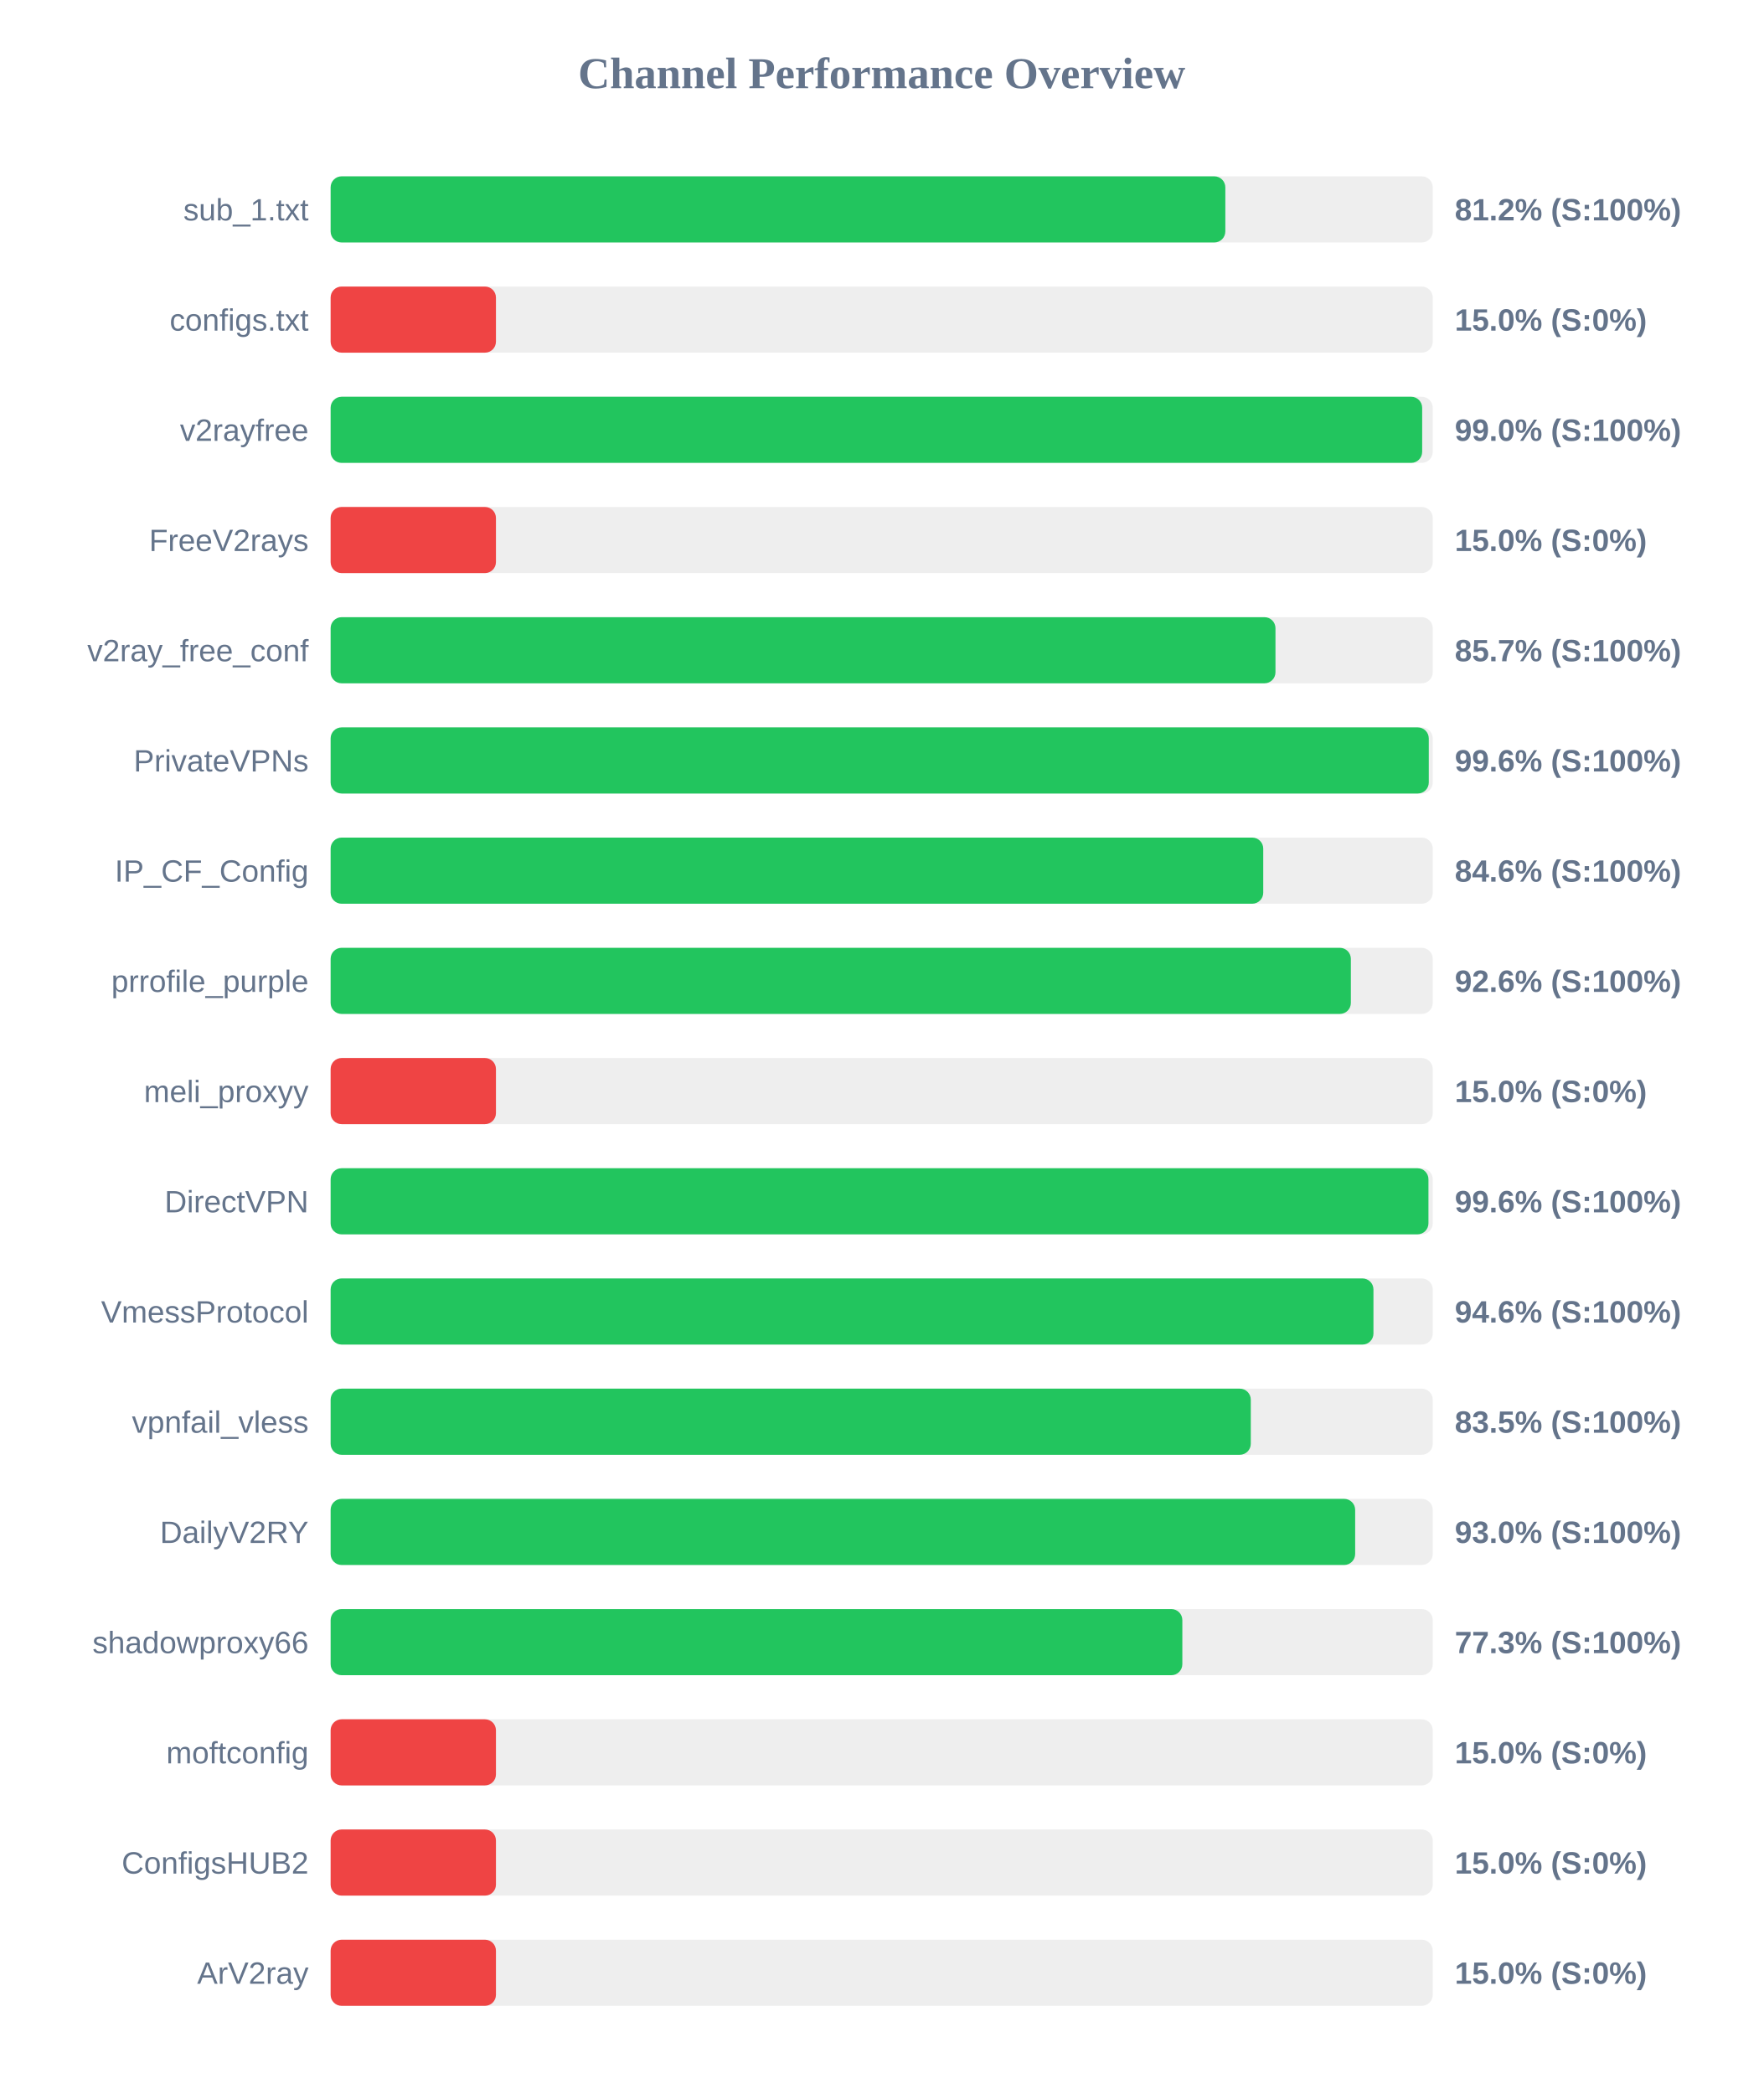
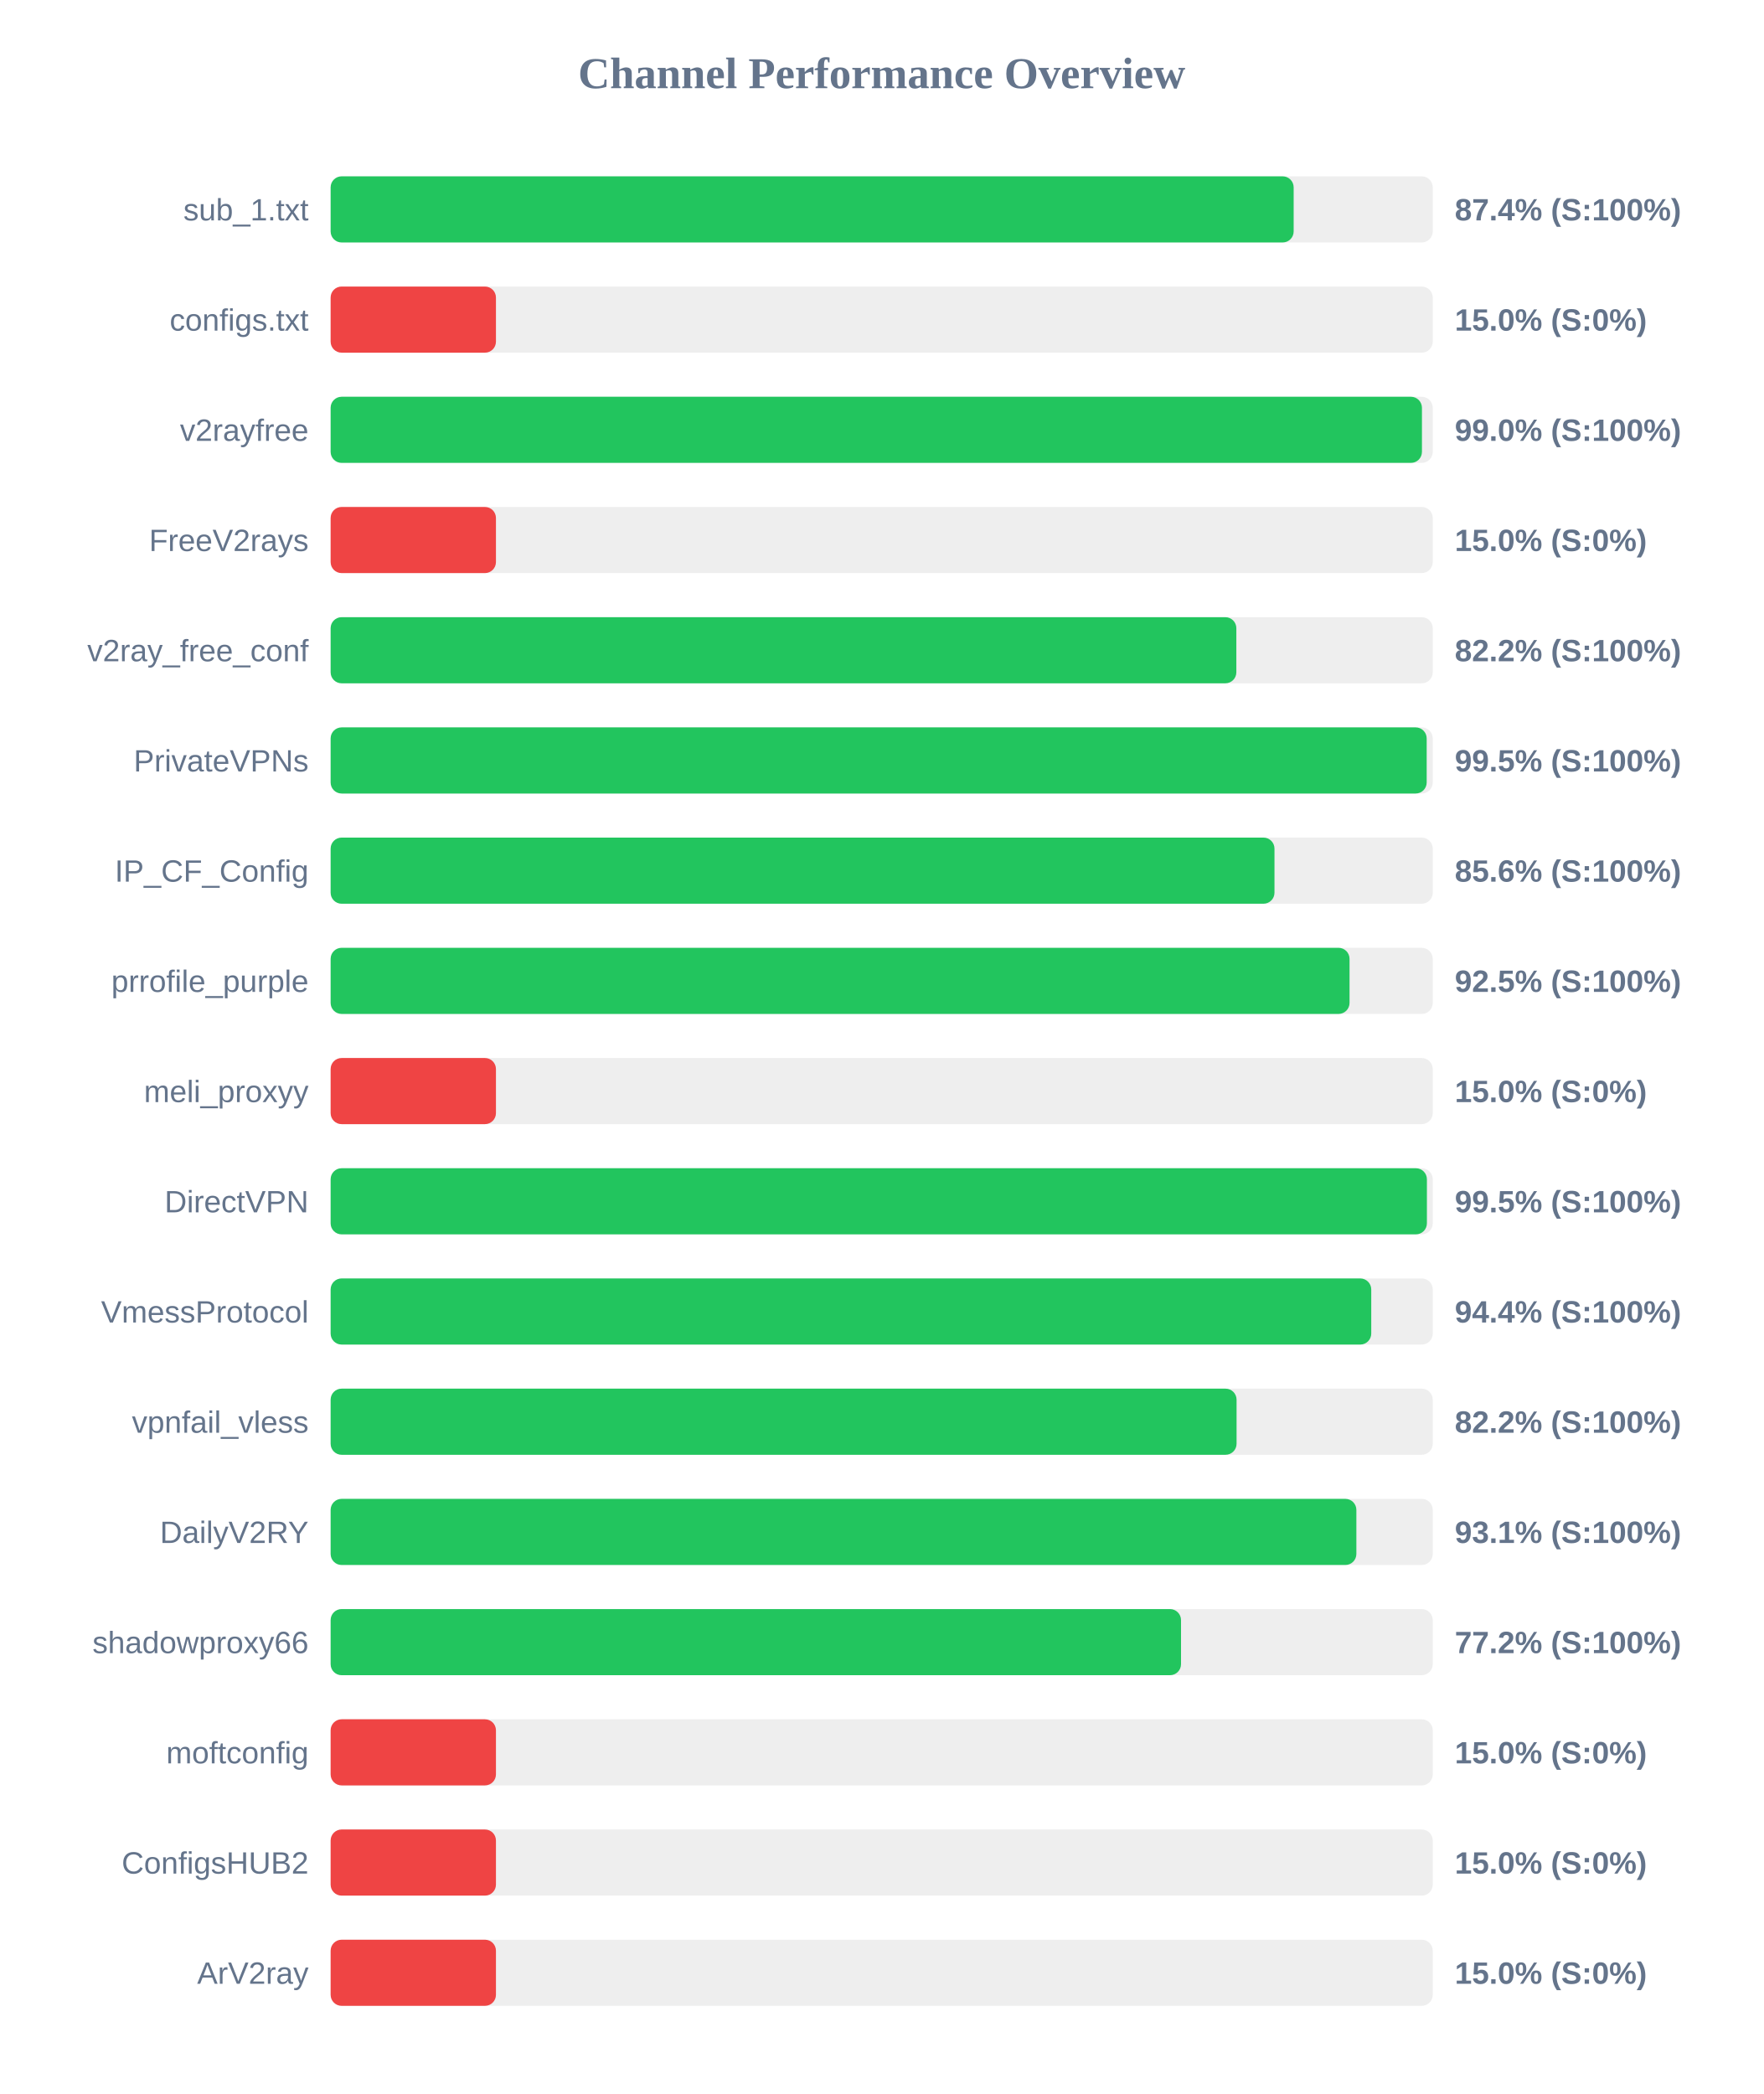
<svg xmlns="http://www.w3.org/2000/svg" width="800" height="950" version="1.1">
  <style>
        .row { font: 14px Arial; fill: #64748b; }
        .score { font: bold 14px Arial; fill: #64748b; }
    </style>
  <text x="400" y="40" text-anchor="middle" font-size="20px" font-weight="bold" fill="#64748b">Channel Performance Overview</text>
  <rect x="150" y="80" width="500" height="30" fill="#eee" rx="5" />
-   <rect x="150" y="80" width="405.9" height="30" fill="#22c55e" rx="5" />
+   <rect x="150" y="80" width="436.9" height="30" fill="#22c55e" rx="5" />
  <text x="140" y="100" text-anchor="end" class="row">sub_1.txt</text>
-   <text x="660" y="100" text-anchor="start" class="score">81.2% (S:100%)</text>
+   <text x="660" y="100" text-anchor="start" class="score">87.4% (S:100%)</text>
  <rect x="150" y="130" width="500" height="30" fill="#eee" rx="5" />
  <rect x="150" y="130" width="75.0" height="30" fill="#ef4444" rx="5" />
  <text x="140" y="150" text-anchor="end" class="row">configs.txt</text>
  <text x="660" y="150" text-anchor="start" class="score">15.0% (S:0%)</text>
  <rect x="150" y="180" width="500" height="30" fill="#eee" rx="5" />
-   <rect x="150" y="180" width="495.2" height="30" fill="#22c55e" rx="5" />
+   <rect x="150" y="180" width="495.1" height="30" fill="#22c55e" rx="5" />
  <text x="140" y="200" text-anchor="end" class="row">v2rayfree</text>
  <text x="660" y="200" text-anchor="start" class="score">99.0% (S:100%)</text>
  <rect x="150" y="230" width="500" height="30" fill="#eee" rx="5" />
  <rect x="150" y="230" width="75.0" height="30" fill="#ef4444" rx="5" />
  <text x="140" y="250" text-anchor="end" class="row">FreeV2rays</text>
  <text x="660" y="250" text-anchor="start" class="score">15.0% (S:0%)</text>
  <rect x="150" y="280" width="500" height="30" fill="#eee" rx="5" />
-   <rect x="150" y="280" width="428.65" height="30" fill="#22c55e" rx="5" />
+   <rect x="150" y="280" width="410.9" height="30" fill="#22c55e" rx="5" />
  <text x="140" y="300" text-anchor="end" class="row">v2ray_free_conf</text>
-   <text x="660" y="300" text-anchor="start" class="score">85.7% (S:100%)</text>
+   <text x="660" y="300" text-anchor="start" class="score">82.2% (S:100%)</text>
  <rect x="150" y="330" width="500" height="30" fill="#eee" rx="5" />
-   <rect x="150" y="330" width="498.2" height="30" fill="#22c55e" rx="5" />
+   <rect x="150" y="330" width="497.25" height="30" fill="#22c55e" rx="5" />
  <text x="140" y="350" text-anchor="end" class="row">PrivateVPNs</text>
-   <text x="660" y="350" text-anchor="start" class="score">99.6% (S:100%)</text>
+   <text x="660" y="350" text-anchor="start" class="score">99.5% (S:100%)</text>
  <rect x="150" y="380" width="500" height="30" fill="#eee" rx="5" />
-   <rect x="150" y="380" width="423.1" height="30" fill="#22c55e" rx="5" />
+   <rect x="150" y="380" width="428.2" height="30" fill="#22c55e" rx="5" />
  <text x="140" y="400" text-anchor="end" class="row">IP_CF_Config</text>
-   <text x="660" y="400" text-anchor="start" class="score">84.6% (S:100%)</text>
+   <text x="660" y="400" text-anchor="start" class="score">85.6% (S:100%)</text>
  <rect x="150" y="430" width="500" height="30" fill="#eee" rx="5" />
-   <rect x="150" y="430" width="462.85" height="30" fill="#22c55e" rx="5" />
+   <rect x="150" y="430" width="462.25" height="30" fill="#22c55e" rx="5" />
  <text x="140" y="450" text-anchor="end" class="row">prrofile_purple</text>
-   <text x="660" y="450" text-anchor="start" class="score">92.6% (S:100%)</text>
+   <text x="660" y="450" text-anchor="start" class="score">92.5% (S:100%)</text>
  <rect x="150" y="480" width="500" height="30" fill="#eee" rx="5" />
  <rect x="150" y="480" width="75.0" height="30" fill="#ef4444" rx="5" />
  <text x="140" y="500" text-anchor="end" class="row">meli_proxyy</text>
  <text x="660" y="500" text-anchor="start" class="score">15.0% (S:0%)</text>
  <rect x="150" y="530" width="500" height="30" fill="#eee" rx="5" />
-   <rect x="150" y="530" width="498.05" height="30" fill="#22c55e" rx="5" />
+   <rect x="150" y="530" width="497.35" height="30" fill="#22c55e" rx="5" />
  <text x="140" y="550" text-anchor="end" class="row">DirectVPN</text>
-   <text x="660" y="550" text-anchor="start" class="score">99.6% (S:100%)</text>
+   <text x="660" y="550" text-anchor="start" class="score">99.5% (S:100%)</text>
  <rect x="150" y="580" width="500" height="30" fill="#eee" rx="5" />
-   <rect x="150" y="580" width="473.1" height="30" fill="#22c55e" rx="5" />
+   <rect x="150" y="580" width="472.1" height="30" fill="#22c55e" rx="5" />
  <text x="140" y="600" text-anchor="end" class="row">VmessProtocol</text>
-   <text x="660" y="600" text-anchor="start" class="score">94.6% (S:100%)</text>
+   <text x="660" y="600" text-anchor="start" class="score">94.4% (S:100%)</text>
  <rect x="150" y="630" width="500" height="30" fill="#eee" rx="5" />
-   <rect x="150" y="630" width="417.45" height="30" fill="#22c55e" rx="5" />
+   <rect x="150" y="630" width="411.0" height="30" fill="#22c55e" rx="5" />
  <text x="140" y="650" text-anchor="end" class="row">vpnfail_vless</text>
-   <text x="660" y="650" text-anchor="start" class="score">83.5% (S:100%)</text>
+   <text x="660" y="650" text-anchor="start" class="score">82.2% (S:100%)</text>
  <rect x="150" y="680" width="500" height="30" fill="#eee" rx="5" />
-   <rect x="150" y="680" width="464.8" height="30" fill="#22c55e" rx="5" />
+   <rect x="150" y="680" width="465.35" height="30" fill="#22c55e" rx="5" />
  <text x="140" y="700" text-anchor="end" class="row">DailyV2RY</text>
-   <text x="660" y="700" text-anchor="start" class="score">93.0% (S:100%)</text>
+   <text x="660" y="700" text-anchor="start" class="score">93.1% (S:100%)</text>
  <rect x="150" y="730" width="500" height="30" fill="#eee" rx="5" />
-   <rect x="150" y="730" width="386.4" height="30" fill="#22c55e" rx="5" />
+   <rect x="150" y="730" width="385.8" height="30" fill="#22c55e" rx="5" />
  <text x="140" y="750" text-anchor="end" class="row">shadowproxy66</text>
-   <text x="660" y="750" text-anchor="start" class="score">77.3% (S:100%)</text>
+   <text x="660" y="750" text-anchor="start" class="score">77.2% (S:100%)</text>
  <rect x="150" y="780" width="500" height="30" fill="#eee" rx="5" />
  <rect x="150" y="780" width="75.0" height="30" fill="#ef4444" rx="5" />
  <text x="140" y="800" text-anchor="end" class="row">moftconfig</text>
  <text x="660" y="800" text-anchor="start" class="score">15.0% (S:0%)</text>
  <rect x="150" y="830" width="500" height="30" fill="#eee" rx="5" />
  <rect x="150" y="830" width="75.0" height="30" fill="#ef4444" rx="5" />
  <text x="140" y="850" text-anchor="end" class="row">ConfigsHUB2</text>
  <text x="660" y="850" text-anchor="start" class="score">15.0% (S:0%)</text>
  <rect x="150" y="880" width="500" height="30" fill="#eee" rx="5" />
  <rect x="150" y="880" width="75.0" height="30" fill="#ef4444" rx="5" />
  <text x="140" y="900" text-anchor="end" class="row">ArV2ray</text>
  <text x="660" y="900" text-anchor="start" class="score">15.0% (S:0%)</text>
</svg>
